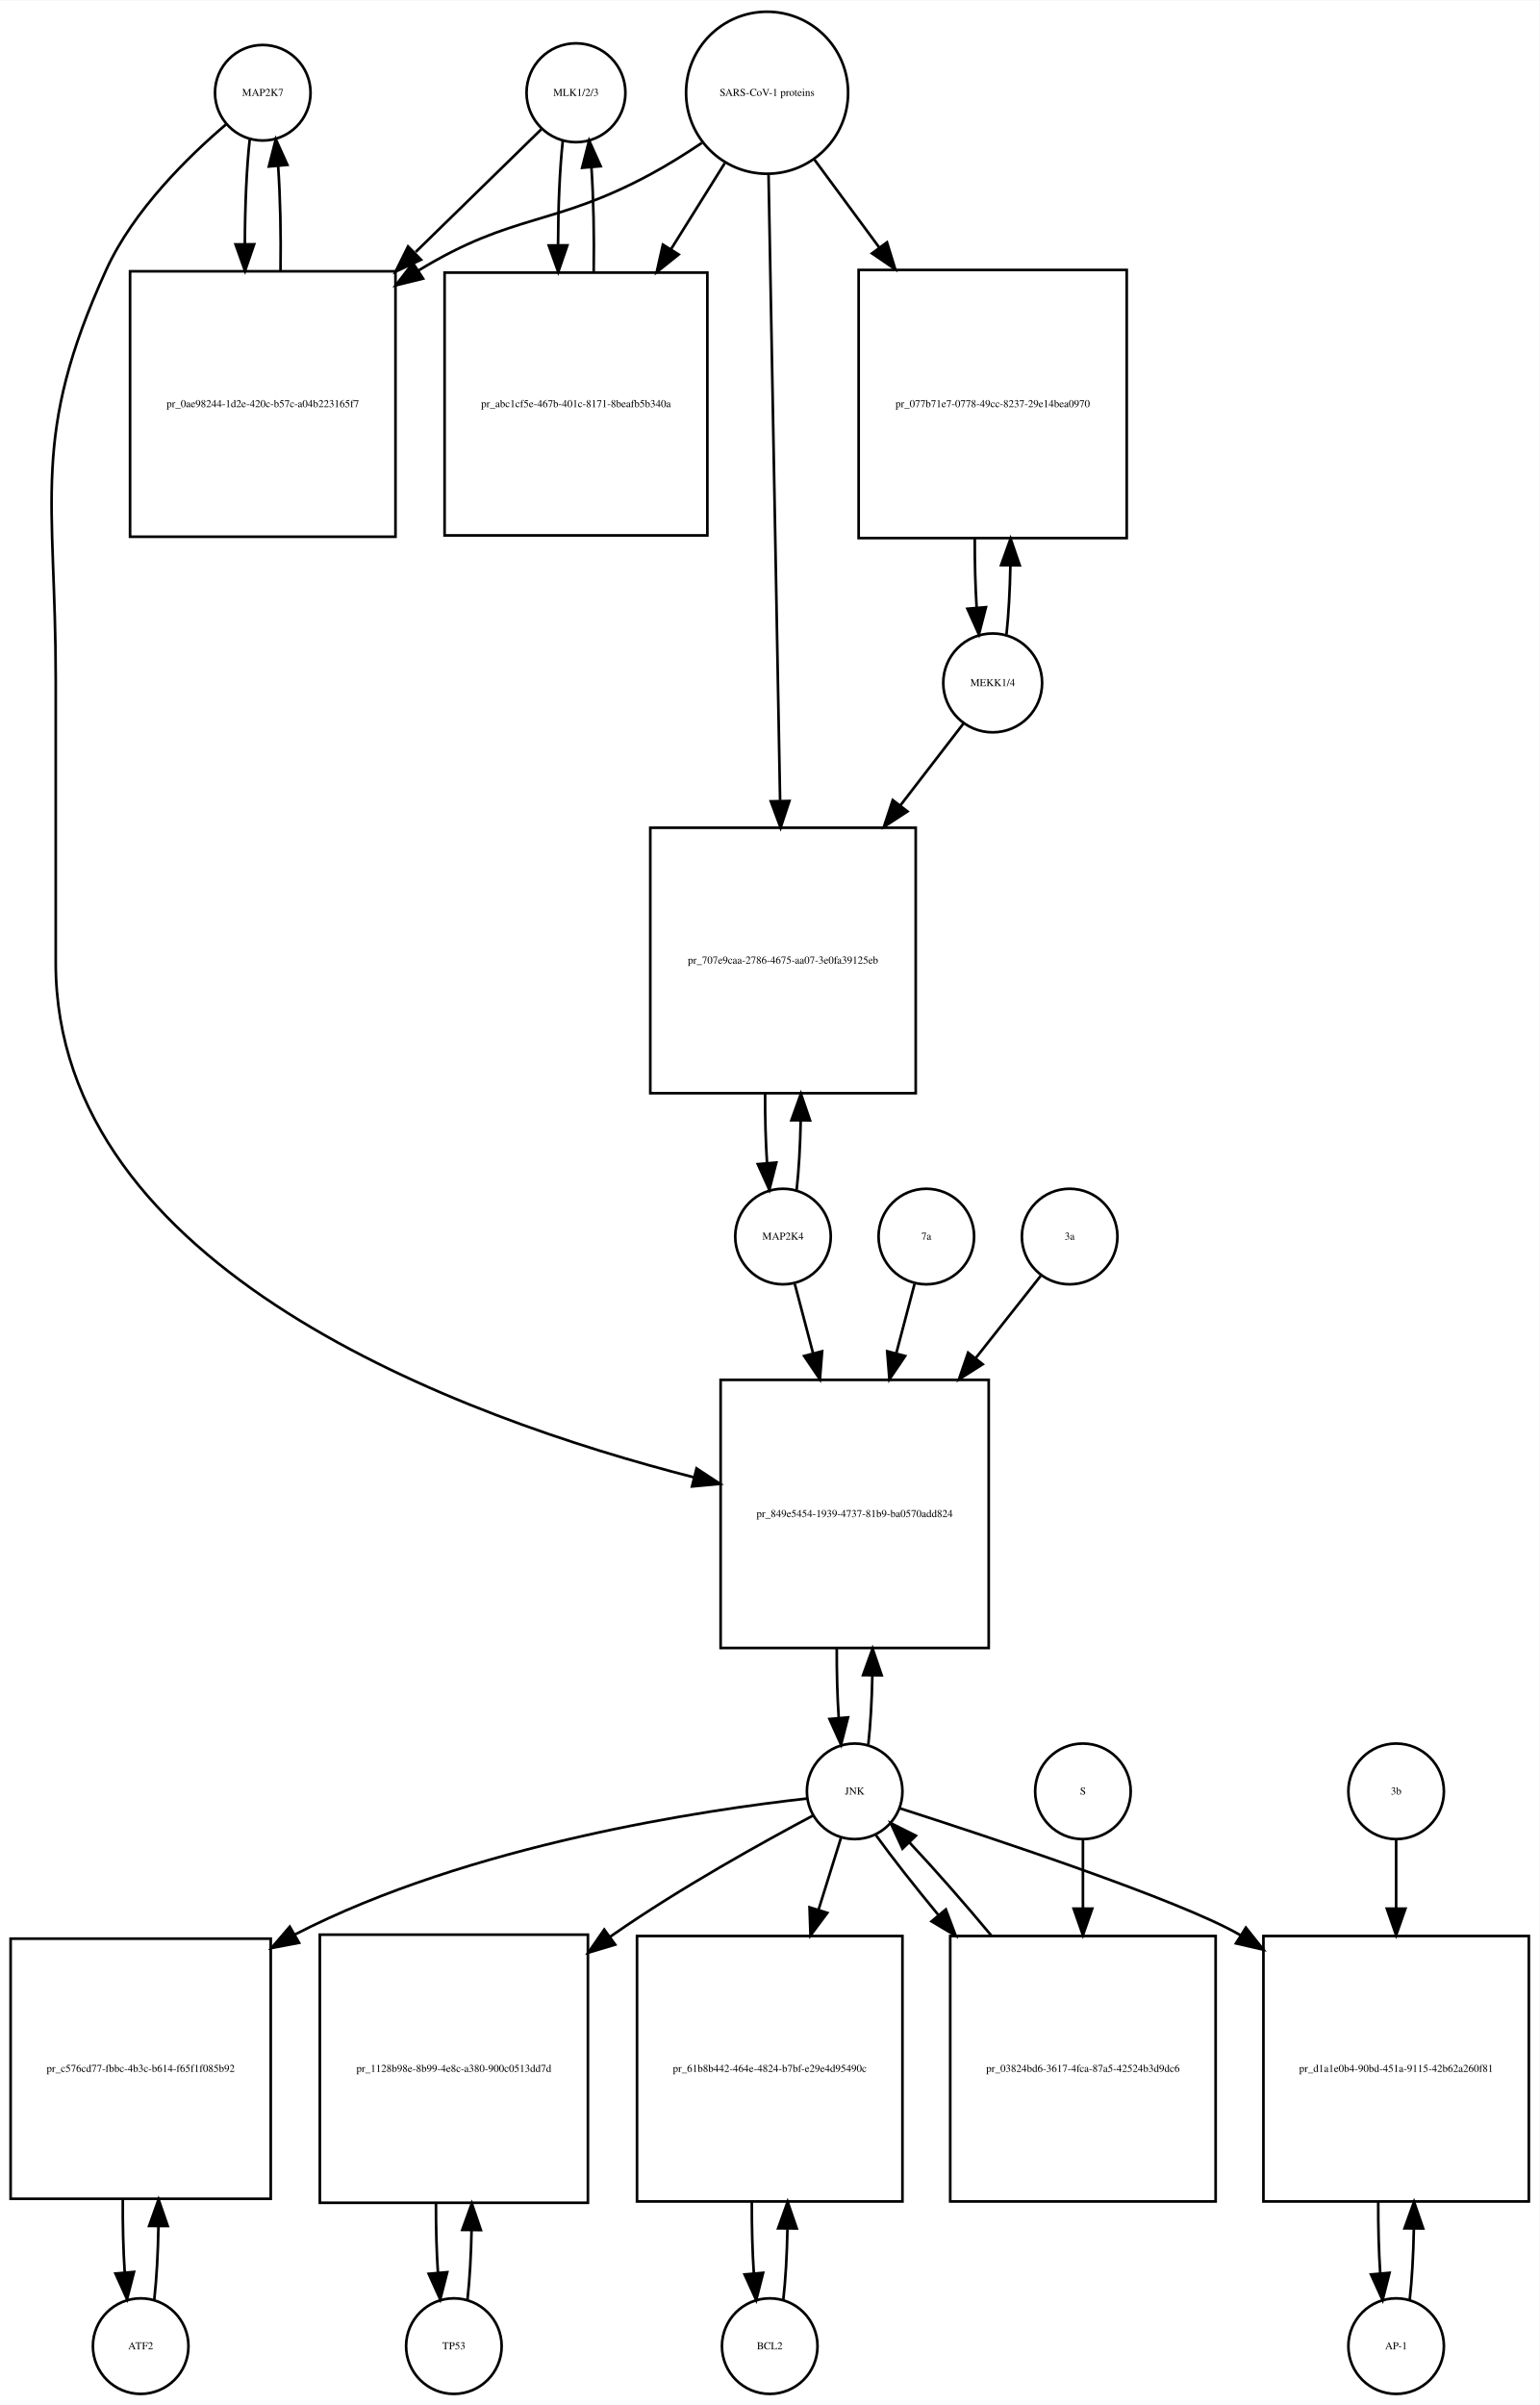
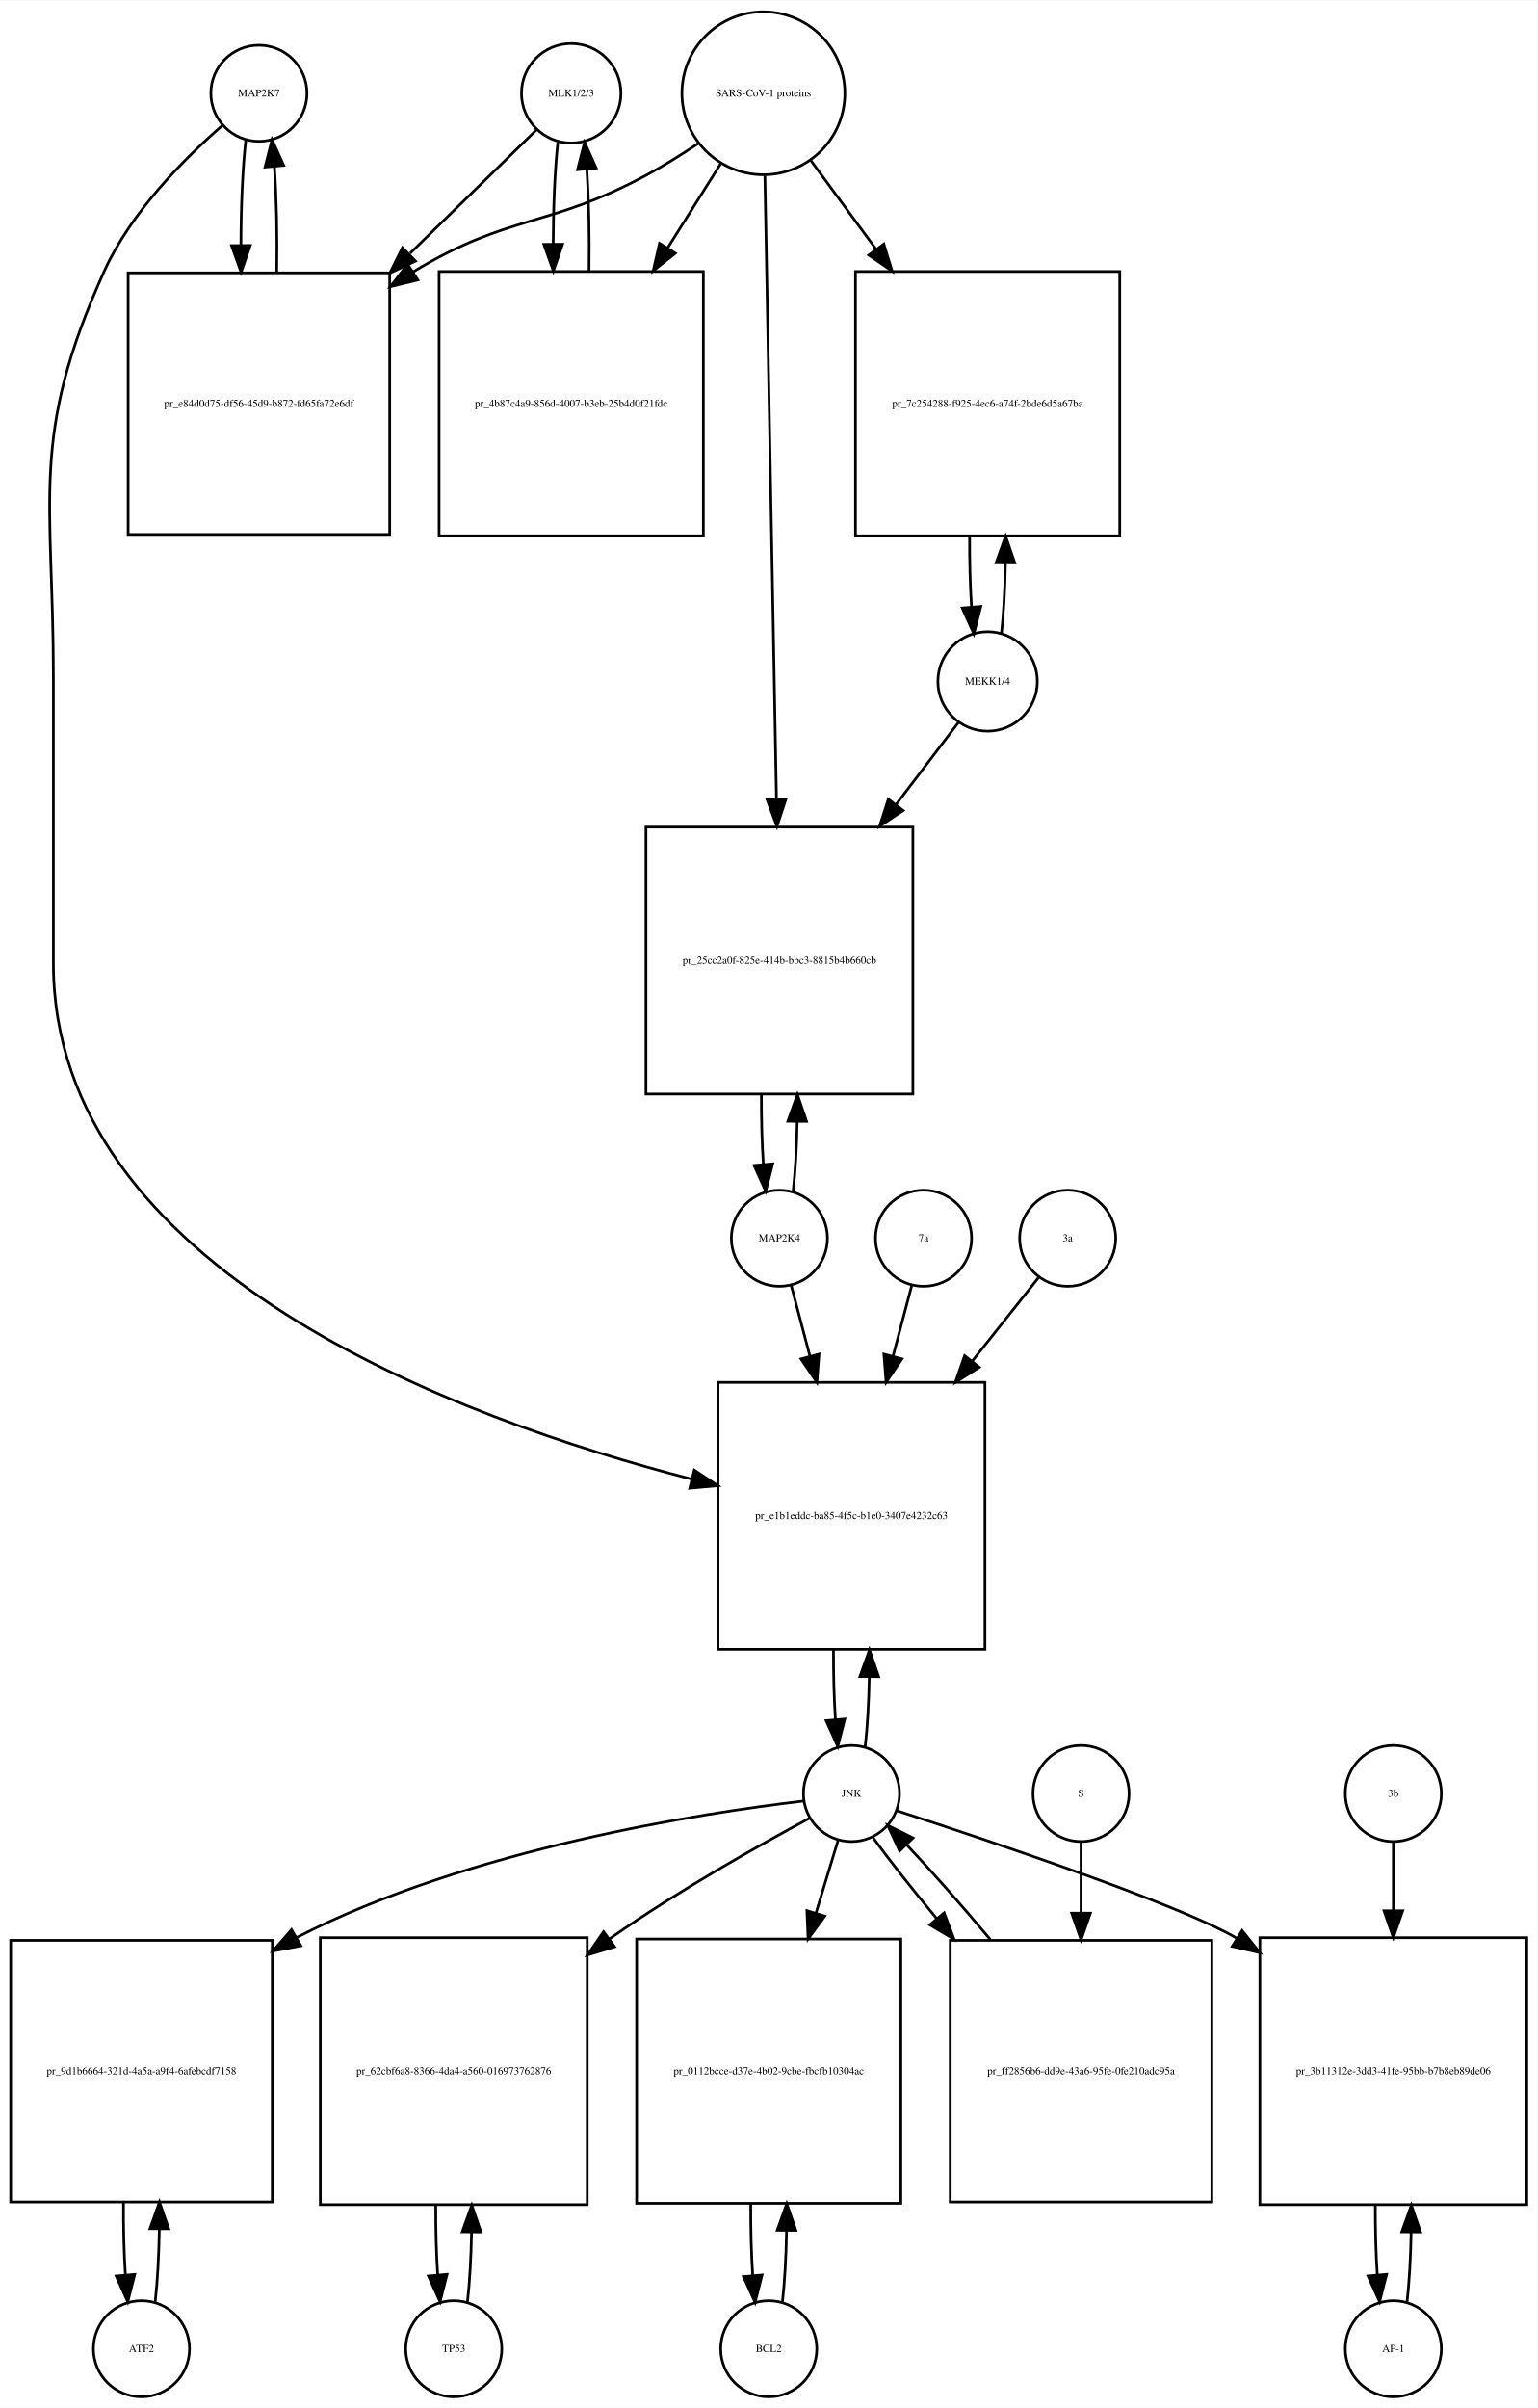
- <svg xmlns="http://www.w3.org/2000/svg" width="580pt" height="906pt" viewBox="0.00 0.00 580.00 905.64">
-   <g id="graph0" class="graph" transform="scale(1 1) rotate(0) translate(4 901.641)">
-     <polygon fill="white" stroke="none" points="-4,4 -4,-901.641 576,-901.641 576,4 -4,4" />
+ <svg xmlns="http://www.w3.org/2000/svg" width="576pt" height="902pt" viewBox="0.00 0.00 576.00 901.64">
+   <g id="graph0" class="graph" transform="scale(1 1) rotate(0) translate(4 897.641)">
+     <polygon fill="white" stroke="none" points="-4,4 -4,-897.641 572,-897.641 572,4 -4,4" />
    <g id="node1" class="node">
-       <ellipse fill="none" stroke="black" cx="95" cy="-866.882" rx="18" ry="18" />
-       <text text-anchor="middle" x="95" y="-865.682" font-family="Times,serif" font-size="4.00">MAP2K7</text>
+       <ellipse fill="none" stroke="black" cx="93" cy="-862.882" rx="18" ry="18" />
+       <text text-anchor="middle" x="93" y="-861.682" font-family="Times,serif" font-size="4.00">MAP2K7</text>
    </g>
    <g id="node2" class="node">
-       <polygon fill="none" stroke="black" points="145,-799.623 45,-799.623 45,-699.623 145,-699.623 145,-799.623" />
-       <text text-anchor="middle" x="95" y="-748.423" font-family="Times,serif" font-size="4.00">pr_0ae98244-1d2e-420c-b57c-a04b223165f7</text>
+       <polygon fill="none" stroke="black" points="142,-795.623 44,-795.623 44,-697.623 142,-697.623 142,-795.623" />
+       <text text-anchor="middle" x="93" y="-745.423" font-family="Times,serif" font-size="4.00">pr_e84d0d75-df56-45d9-b872-fd65fa72e6df</text>
    </g>
    <g id="edge1" class="edge">
-       <path fill="none" stroke="black" d="M90.099,-849.368C88.909,-838.798 88.293,-824.377 88.252,-809.823" />
-       <polygon fill="black" stroke="black" points="91.752,-809.793 88.315,-799.771 84.752,-809.749 91.752,-809.793" />
+       <path fill="none" stroke="black" d="M88.099,-845.512C86.898,-834.933 86.282,-820.464 86.251,-805.895" />
+       <polygon fill="black" stroke="black" points="89.751,-805.865 86.324,-795.84 82.752,-805.814 89.751,-805.865" />
    </g>
    <g id="node20" class="node">
-       <polygon fill="none" stroke="black" points="368.5,-382 267.5,-382 267.5,-281 368.5,-281 368.5,-382" />
-       <text text-anchor="middle" x="318" y="-330.3" font-family="Times,serif" font-size="4.00">pr_849e5454-1939-4737-81b9-ba0570add824</text>
+       <polygon fill="none" stroke="black" points="365,-380 265,-380 265,-280 365,-280 365,-380" />
+       <text text-anchor="middle" x="315" y="-328.8" font-family="Times,serif" font-size="4.00">pr_e1b1eddc-ba85-4f5c-b1e0-3407e4232c63</text>
    </g>
    <g id="edge2" class="edge">
-       <path fill="none" stroke="black" d="M81.138,-854.944C67.18,-843.067 46.286,-822.742 36,-800.123 7.35,-737.12 17,-714.773 17,-645.562 17,-645.562 17,-645.562 17,-539 17,-423.518 169.515,-367.81 257.417,-345.292" />
-       <polygon fill="black" stroke="black" points="258.423,-348.649 267.28,-342.835 256.73,-341.856 258.423,-348.649" />
+       <path fill="none" stroke="black" d="M79.381,-850.889C65.666,-838.968 45.131,-818.607 35,-796.123 6.93,-733.826 16,-711.89 16,-643.562 16,-643.562 16,-643.562 16,-537 16,-421.978 167.902,-366.268 255.165,-343.754" />
+       <polygon fill="black" stroke="black" points="256.107,-347.127 264.954,-341.298 254.403,-340.337 256.107,-347.127" />
    </g>
    <g id="edge3" class="edge">
-       <path fill="none" stroke="black" d="M101.685,-799.771C101.895,-813.357 101.596,-827.587 100.787,-839.349" />
-       <polygon fill="black" stroke="black" points="97.296,-839.099 99.901,-849.368 104.268,-839.716 97.296,-839.099" />
+       <path fill="none" stroke="black" d="M99.676,-795.84C99.902,-809.421 99.608,-823.691 98.794,-835.477" />
+       <polygon fill="black" stroke="black" points="95.302,-835.241 97.901,-845.512 102.274,-835.862 95.302,-835.241" />
    </g>
    <g id="node3" class="node">
-       <ellipse fill="none" stroke="black" cx="213" cy="-866.882" rx="18.623" ry="18.623" />
-       <text text-anchor="middle" x="213" y="-865.682" font-family="Times,serif" font-size="4.00">MLK1/2/3</text>
+       <ellipse fill="none" stroke="black" cx="210" cy="-862.882" rx="18.623" ry="18.623" />
+       <text text-anchor="middle" x="210" y="-861.682" font-family="Times,serif" font-size="4.00">MLK1/2/3</text>
    </g>
    <g id="edge4" class="edge">
-       <path fill="none" stroke="black" d="M199.921,-853.107C188.265,-841.722 170.351,-824.224 152.605,-806.891" />
-       <polygon fill="black" stroke="black" points="154.629,-803.974 145.029,-799.49 149.737,-808.982 154.629,-803.974" />
+       <path fill="none" stroke="black" d="M197.032,-849.218C185.371,-837.83 167.392,-820.272 149.642,-802.938" />
+       <polygon fill="black" stroke="black" points="151.667,-800.024 142.068,-795.541 146.777,-805.032 151.667,-800.024" />
    </g>
    <g id="node5" class="node">
-       <polygon fill="none" stroke="black" points="262.5,-799.123 163.5,-799.123 163.5,-700.123 262.5,-700.123 262.5,-799.123" />
-       <text text-anchor="middle" x="213" y="-748.423" font-family="Times,serif" font-size="4.00">pr_abc1cf5e-467b-401c-8171-8beafb5b340a</text>
+       <polygon fill="none" stroke="black" points="259.5,-796.123 160.5,-796.123 160.5,-697.123 259.5,-697.123 259.5,-796.123" />
+       <text text-anchor="middle" x="210" y="-745.423" font-family="Times,serif" font-size="4.00">pr_4b87c4a9-856d-4007-b3eb-25b4d0f21fdc</text>
    </g>
    <g id="edge5" class="edge">
-       <path fill="none" stroke="black" d="M208.045,-848.875C206.889,-838.344 206.292,-824.13 206.252,-809.789" />
-       <polygon fill="black" stroke="black" points="209.755,-809.399 206.322,-799.375 202.755,-809.352 209.755,-809.399" />
+       <path fill="none" stroke="black" d="M204.991,-844.529C203.875,-834.18 203.296,-820.375 203.253,-806.436" />
+       <polygon fill="black" stroke="black" points="206.753,-806.331 203.316,-796.31 199.753,-806.288 206.753,-806.331" />
    </g>
    <g id="node4" class="node">
-       <ellipse fill="none" stroke="black" cx="285" cy="-866.882" rx="30.52" ry="30.52" />
-       <text text-anchor="middle" x="285" y="-865.682" font-family="Times,serif" font-size="4.00">SARS-CoV-1 proteins</text>
+       <ellipse fill="none" stroke="black" cx="282" cy="-862.882" rx="30.52" ry="30.52" />
+       <text text-anchor="middle" x="282" y="-861.682" font-family="Times,serif" font-size="4.00">SARS-CoV-1 proteins</text>
    </g>
    <g id="edge6" class="edge">
-       <path fill="none" stroke="black" d="M260.418,-847.981C254.231,-843.835 247.497,-839.618 241,-836.123 204.147,-816.3 189.78,-821.824 154,-800.123 153.907,-800.067 153.814,-800.01 153.721,-799.954" />
-       <polygon fill="black" stroke="black" points="155.388,-796.862 145.1,-794.329 151.563,-802.725 155.388,-796.862" />
+       <path fill="none" stroke="black" d="M257.418,-843.981C251.231,-839.835 244.497,-835.618 238,-832.123 201.147,-812.3 186.797,-817.795 151,-796.123 150.909,-796.068 150.818,-796.013 150.726,-795.957" />
+       <polygon fill="black" stroke="black" points="152.547,-792.966 142.257,-790.444 148.728,-798.833 152.547,-792.966" />
    </g>
    <g id="edge7" class="edge">
-       <path fill="none" stroke="black" d="M269.021,-840.303C263.012,-830.684 255.913,-819.319 248.822,-807.968" />
-       <polygon fill="black" stroke="black" points="251.687,-805.948 243.42,-799.321 245.75,-809.656 251.687,-805.948" />
+       <path fill="none" stroke="black" d="M266.021,-836.524C260.078,-827.094 253.069,-815.97 246.056,-804.842" />
+       <polygon fill="black" stroke="black" points="249.003,-802.953 240.711,-796.359 243.081,-806.685 249.003,-802.953" />
    </g>
    <g id="node17" class="node">
-       <polygon fill="none" stroke="black" points="420.5,-800.123 319.5,-800.123 319.5,-699.123 420.5,-699.123 420.5,-800.123" />
-       <text text-anchor="middle" x="370" y="-748.423" font-family="Times,serif" font-size="4.00">pr_077b71e7-0778-49cc-8237-29e14bea0970</text>
+       <polygon fill="none" stroke="black" points="415.5,-796.123 316.5,-796.123 316.5,-697.123 415.5,-697.123 415.5,-796.123" />
+       <text text-anchor="middle" x="366" y="-745.423" font-family="Times,serif" font-size="4.00">pr_7c254288-f925-4ec6-a74f-2bde6d5a67ba</text>
    </g>
    <g id="edge8" class="edge">
-       <path fill="none" stroke="black" d="M302.819,-841.72C310.018,-831.959 318.662,-820.237 327.317,-808.501" />
-       <polygon fill="black" stroke="black" points="330.174,-810.524 333.292,-800.399 324.54,-806.369 330.174,-810.524" />
+       <path fill="none" stroke="black" d="M299.814,-837.651C307.014,-827.857 315.652,-816.108 324.275,-804.379" />
+       <polygon fill="black" stroke="black" points="327.121,-806.417 330.224,-796.286 321.481,-802.27 327.121,-806.417" />
    </g>
    <g id="node19" class="node">
-       <polygon fill="none" stroke="black" points="341,-590 241,-590 241,-490 341,-490 341,-590" />
-       <text text-anchor="middle" x="291" y="-538.8" font-family="Times,serif" font-size="4.00">pr_707e9caa-2786-4675-aa07-3e0fa39125eb</text>
+       <polygon fill="none" stroke="black" points="338,-588 238,-588 238,-488 338,-488 338,-588" />
+       <text text-anchor="middle" x="288" y="-536.8" font-family="Times,serif" font-size="4.00">pr_25cc2a0f-825e-414b-bbc3-8815b4b660cb</text>
    </g>
    <g id="edge9" class="edge">
-       <path fill="none" stroke="black" d="M285.554,-835.9C286.54,-782.485 288.619,-669.942 289.903,-600.372" />
-       <polygon fill="black" stroke="black" points="293.409,-600.075 290.095,-590.012 286.411,-599.946 293.409,-600.075" />
+       <path fill="none" stroke="black" d="M282.554,-832.085C283.537,-779.147 285.607,-667.774 286.893,-598.588" />
+       <polygon fill="black" stroke="black" points="290.398,-598.344 287.084,-588.28 283.399,-598.214 290.398,-598.344" />
    </g>
    <g id="edge10" class="edge">
-       <path fill="none" stroke="black" d="M219.678,-799.375C219.898,-812.879 219.613,-827.05 218.823,-838.824" />
-       <polygon fill="black" stroke="black" points="215.328,-838.611 217.955,-848.875 222.302,-839.213 215.328,-838.611" />
+       <path fill="none" stroke="black" d="M216.684,-796.31C216.889,-809.314 216.617,-822.914 215.871,-834.336" />
+       <polygon fill="black" stroke="black" points="212.364,-834.269 215.009,-844.529 219.339,-834.859 212.364,-834.269" />
    </g>
    <g id="node6" class="node">
      <ellipse fill="none" stroke="black" cx="49" cy="-18" rx="18" ry="18" />
      <text text-anchor="middle" x="49" y="-16.8" font-family="Times,serif" font-size="4.00">ATF2</text>
    </g>
    <g id="node7" class="node">
-       <polygon fill="none" stroke="black" points="98,-171.5 7.10543e-15,-171.5 7.10543e-15,-73.5 98,-73.5 98,-171.5" />
-       <text text-anchor="middle" x="49" y="-121.3" font-family="Times,serif" font-size="4.00">pr_c576cd77-fbbc-4b3c-b614-f65f1f085b92</text>
+       <polygon fill="none" stroke="black" points="98,-171 7.10543e-15,-171 7.10543e-15,-73 98,-73 98,-171" />
+       <text text-anchor="middle" x="49" y="-120.8" font-family="Times,serif" font-size="4.00">pr_9d1b6664-321d-4a5a-a9f4-6afebcdf7158</text>
    </g>
    <g id="edge11" class="edge">
-       <path fill="none" stroke="black" d="M54.139,-35.679C55.009,-43.399 55.526,-53.079 55.692,-63.133" />
-       <polygon fill="black" stroke="black" points="52.192,-63.268 55.74,-73.251 59.192,-63.235 52.192,-63.268" />
+       <path fill="none" stroke="black" d="M54.139,-35.597C55.009,-43.28 55.526,-52.913 55.692,-62.917" />
+       <polygon fill="black" stroke="black" points="52.192,-63.004 55.74,-72.987 59.192,-62.97 52.192,-63.004" />
    </g>
    <g id="edge12" class="edge">
-       <path fill="none" stroke="black" d="M42.26,-73.251C42.195,-63.759 42.44,-54.129 42.994,-45.669" />
-       <polygon fill="black" stroke="black" points="46.483,-45.944 43.861,-35.679 39.509,-45.338 46.483,-45.944" />
+       <path fill="none" stroke="black" d="M42.26,-72.987C42.196,-63.646 42.434,-54.17 42.975,-45.82" />
+       <polygon fill="black" stroke="black" points="46.485,-45.862 43.861,-35.597 39.511,-45.258 46.485,-45.862" />
    </g>
    <g id="node8" class="node">
-       <ellipse fill="none" stroke="black" cx="318" cy="-227" rx="18" ry="18" />
-       <text text-anchor="middle" x="318" y="-225.8" font-family="Times,serif" font-size="4.00">JNK</text>
+       <ellipse fill="none" stroke="black" cx="315" cy="-226" rx="18" ry="18" />
+       <text text-anchor="middle" x="315" y="-224.8" font-family="Times,serif" font-size="4.00">JNK</text>
    </g>
    <g id="edge13" class="edge">
-       <path fill="none" stroke="black" d="M300.081,-224.288C262.429,-220.11 173.125,-207.115 107,-173 106.908,-172.953 106.816,-172.905 106.724,-172.857" />
-       <polygon fill="black" stroke="black" points="108.674,-169.942 98.264,-167.97 105.172,-176.003 108.674,-169.942" />
+       <path fill="none" stroke="black" d="M297.065,-223.174C259.811,-218.808 172.103,-205.521 107,-172 106.908,-171.953 106.817,-171.906 106.725,-171.858" />
+       <polygon fill="black" stroke="black" points="108.705,-168.959 98.292,-167.004 105.213,-175.026 108.705,-168.959" />
    </g>
    <g id="node10" class="node">
-       <polygon fill="none" stroke="black" points="217.5,-173 116.5,-173 116.5,-72 217.5,-72 217.5,-173" />
-       <text text-anchor="middle" x="167" y="-121.3" font-family="Times,serif" font-size="4.00">pr_1128b98e-8b99-4e8c-a380-900c0513dd7d</text>
+       <polygon fill="none" stroke="black" points="216,-172 116,-172 116,-72 216,-72 216,-172" />
+       <text text-anchor="middle" x="166" y="-120.8" font-family="Times,serif" font-size="4.00">pr_62cbf6a8-8366-4da4-a560-016973762876</text>
    </g>
    <g id="edge14" class="edge">
-       <path fill="none" stroke="black" d="M302.397,-217.918C283.889,-208.104 252.35,-190.665 227,-173 226.612,-172.73 226.224,-172.458 225.835,-172.184" />
-       <polygon fill="black" stroke="black" points="227.767,-169.261 217.621,-166.209 223.649,-174.922 227.767,-169.261" />
+       <path fill="none" stroke="black" d="M299.242,-216.727C280.894,-206.868 249.923,-189.517 225,-172 224.816,-171.871 224.632,-171.741 224.448,-171.611" />
+       <polygon fill="black" stroke="black" points="226.248,-168.591 216.109,-165.517 222.118,-174.243 226.248,-168.591" />
    </g>
    <g id="node12" class="node">
-       <polygon fill="none" stroke="black" points="336,-172.5 236,-172.5 236,-72.5 336,-72.5 336,-172.5" />
-       <text text-anchor="middle" x="286" y="-121.3" font-family="Times,serif" font-size="4.00">pr_61b8b442-464e-4824-b7bf-e29e4d95490c</text>
+       <polygon fill="none" stroke="black" points="333.5,-171.5 234.5,-171.5 234.5,-72.5 333.5,-72.5 333.5,-171.5" />
+       <text text-anchor="middle" x="284" y="-120.8" font-family="Times,serif" font-size="4.00">pr_0112bcce-d37e-4b02-9cbe-fbcfb10304ac</text>
    </g>
    <g id="edge15" class="edge">
-       <path fill="none" stroke="black" d="M312.859,-209.532C310.475,-201.898 307.484,-192.315 304.37,-182.34" />
-       <polygon fill="black" stroke="black" points="307.683,-181.21 301.362,-172.707 301.001,-183.296 307.683,-181.21" />
+       <path fill="none" stroke="black" d="M310.019,-208.612C307.685,-200.93 304.747,-191.265 301.694,-181.218" />
+       <polygon fill="black" stroke="black" points="305.003,-180.072 298.747,-171.522 298.306,-182.107 305.003,-180.072" />
    </g>
    <g id="node14" class="node">
-       <polygon fill="none" stroke="black" points="572,-172.5 472,-172.5 472,-72.5 572,-72.5 572,-172.5" />
-       <text text-anchor="middle" x="522" y="-121.3" font-family="Times,serif" font-size="4.00">pr_d1a1e0b4-90bd-451a-9115-42b62a260f81</text>
+       <polygon fill="none" stroke="black" points="568,-172 468,-172 468,-72 568,-72 568,-172" />
+       <text text-anchor="middle" x="518" y="-120.8" font-family="Times,serif" font-size="4.00">pr_3b11312e-3dd3-41fe-95bb-b7b8eb89de06</text>
    </g>
    <g id="edge16" class="edge">
-       <path fill="none" stroke="black" d="M334.922,-220.635C368.088,-209.985 440.377,-186.081 463,-173 463.094,-172.946 463.188,-172.891 463.282,-172.836" />
-       <polygon fill="black" stroke="black" points="465.389,-175.646 471.99,-167.358 461.662,-169.721 465.389,-175.646" />
+       <path fill="none" stroke="black" d="M332.053,-219.533C365.093,-208.81 436.554,-184.937 459,-172 459.094,-171.946 459.187,-171.892 459.281,-171.837" />
+       <polygon fill="black" stroke="black" points="461.347,-174.674 467.965,-166.4 457.632,-168.741 461.347,-174.674" />
    </g>
    <g id="edge17" class="edge">
-       <path fill="none" stroke="black" d="M323.128,-244.582C323.962,-251.947 324.475,-261.111 324.665,-270.684" />
-       <polygon fill="black" stroke="black" points="321.166,-270.78 324.747,-280.751 328.166,-270.723 321.166,-270.78" />
+       <path fill="none" stroke="black" d="M320.141,-243.615C320.975,-250.991 321.485,-260.162 321.671,-269.733" />
+       <polygon fill="black" stroke="black" points="318.171,-269.819 321.746,-279.793 325.171,-269.767 318.171,-269.819" />
    </g>
    <g id="node23" class="node">
-       <polygon fill="none" stroke="black" points="454,-172.5 354,-172.5 354,-72.5 454,-72.5 454,-172.5" />
-       <text text-anchor="middle" x="404" y="-121.3" font-family="Times,serif" font-size="4.00">pr_03824bd6-3617-4fca-87a5-42524b3d9dc6</text>
+       <polygon fill="none" stroke="black" points="450,-171 352,-171 352,-73 450,-73 450,-171" />
+       <text text-anchor="middle" x="401" y="-120.8" font-family="Times,serif" font-size="4.00">pr_ff2856b6-dd9e-43a6-95fe-0fe210adc95a</text>
    </g>
    <g id="edge18" class="edge">
-       <path fill="none" stroke="black" d="M326.052,-210.432C332.006,-202.151 340.456,-191.401 349.628,-180.301" />
-       <polygon fill="black" stroke="black" points="352.348,-182.504 356.072,-172.585 346.975,-178.017 352.348,-182.504" />
+       <path fill="none" stroke="black" d="M323.052,-209.508C329.071,-201.177 337.642,-190.335 346.931,-179.159" />
+       <polygon fill="black" stroke="black" points="349.701,-181.303 353.454,-171.396 344.341,-176.801 349.701,-181.303" />
    </g>
    <g id="node9" class="node">
-       <ellipse fill="none" stroke="black" cx="167" cy="-18" rx="18" ry="18" />
-       <text text-anchor="middle" x="167" y="-16.8" font-family="Times,serif" font-size="4.00">TP53</text>
+       <ellipse fill="none" stroke="black" cx="166" cy="-18" rx="18" ry="18" />
+       <text text-anchor="middle" x="166" y="-16.8" font-family="Times,serif" font-size="4.00">TP53</text>
    </g>
    <g id="edge19" class="edge">
-       <path fill="none" stroke="black" d="M172.128,-35.582C172.962,-42.947 173.475,-52.111 173.665,-61.684" />
-       <polygon fill="black" stroke="black" points="170.166,-61.78 173.747,-71.751 177.166,-61.723 170.166,-61.78" />
+       <path fill="none" stroke="black" d="M171.141,-35.615C171.975,-42.991 172.485,-52.162 172.671,-61.733" />
+       <polygon fill="black" stroke="black" points="169.171,-61.819 172.746,-71.793 176.171,-61.767 169.171,-61.819" />
    </g>
    <g id="edge20" class="edge">
-       <path fill="none" stroke="black" d="M160.253,-71.751C160.222,-62.774 160.467,-53.735 160.989,-45.738" />
-       <polygon fill="black" stroke="black" points="164.493,-45.848 161.872,-35.582 157.519,-45.242 164.493,-45.848" />
+       <path fill="none" stroke="black" d="M159.254,-71.793C159.217,-62.827 159.458,-53.786 159.978,-45.783" />
+       <polygon fill="black" stroke="black" points="163.482,-45.88 160.859,-35.615 156.509,-45.275 163.482,-45.88" />
    </g>
    <g id="node11" class="node">
-       <ellipse fill="none" stroke="black" cx="286" cy="-18" rx="18" ry="18" />
-       <text text-anchor="middle" x="286" y="-16.8" font-family="Times,serif" font-size="4.00">BCL2</text>
+       <ellipse fill="none" stroke="black" cx="284" cy="-18" rx="18" ry="18" />
+       <text text-anchor="middle" x="284" y="-16.8" font-family="Times,serif" font-size="4.00">BCL2</text>
    </g>
    <g id="edge21" class="edge">
-       <path fill="none" stroke="black" d="M291.1,-35.342C291.962,-42.84 292.486,-52.236 292.672,-62.044" />
-       <polygon fill="black" stroke="black" points="289.175,-62.376 292.745,-72.352 296.174,-62.327 289.175,-62.376" />
+       <path fill="none" stroke="black" d="M289.113,-35.374C289.974,-42.882 290.496,-52.286 290.677,-62.091" />
+       <polygon fill="black" stroke="black" points="287.179,-62.413 290.743,-72.39 294.179,-62.368 287.179,-62.413" />
    </g>
    <g id="edge22" class="edge">
-       <path fill="none" stroke="black" d="M279.255,-72.352C279.21,-63.063 279.462,-53.683 280.009,-45.433" />
-       <polygon fill="black" stroke="black" points="283.507,-45.611 280.9,-35.342 276.534,-44.996 283.507,-45.611" />
+       <path fill="none" stroke="black" d="M277.257,-72.39C277.205,-63.114 277.452,-53.732 277.998,-45.476" />
+       <polygon fill="black" stroke="black" points="281.497,-45.642 278.887,-35.374 274.524,-45.029 281.497,-45.642" />
    </g>
    <g id="node13" class="node">
-       <ellipse fill="none" stroke="black" cx="522" cy="-18" rx="18" ry="18" />
-       <text text-anchor="middle" x="522" y="-16.8" font-family="Times,serif" font-size="4.00">AP-1</text>
+       <ellipse fill="none" stroke="black" cx="518" cy="-18" rx="18" ry="18" />
+       <text text-anchor="middle" x="518" y="-16.8" font-family="Times,serif" font-size="4.00">AP-1</text>
    </g>
    <g id="edge23" class="edge">
-       <path fill="none" stroke="black" d="M527.1,-35.342C527.962,-42.84 528.486,-52.236 528.672,-62.044" />
-       <polygon fill="black" stroke="black" points="525.175,-62.376 528.745,-72.352 532.174,-62.327 525.175,-62.376" />
+       <path fill="none" stroke="black" d="M523.141,-35.615C523.975,-42.991 524.485,-52.162 524.671,-61.733" />
+       <polygon fill="black" stroke="black" points="521.171,-61.819 524.746,-71.793 528.171,-61.767 521.171,-61.819" />
    </g>
    <g id="edge24" class="edge">
-       <path fill="none" stroke="black" d="M515.255,-72.352C515.21,-63.063 515.462,-53.683 516.009,-45.433" />
-       <polygon fill="black" stroke="black" points="519.507,-45.611 516.9,-35.342 512.534,-44.996 519.507,-45.611" />
+       <path fill="none" stroke="black" d="M511.254,-71.793C511.217,-62.827 511.458,-53.786 511.978,-45.783" />
+       <polygon fill="black" stroke="black" points="515.482,-45.88 512.859,-35.615 508.509,-45.275 515.482,-45.88" />
    </g>
    <g id="node15" class="node">
-       <ellipse fill="none" stroke="black" cx="522" cy="-227" rx="18" ry="18" />
-       <text text-anchor="middle" x="522" y="-225.8" font-family="Times,serif" font-size="4.00">3b</text>
+       <ellipse fill="none" stroke="black" cx="518" cy="-226" rx="18" ry="18" />
+       <text text-anchor="middle" x="518" y="-224.8" font-family="Times,serif" font-size="4.00">3b</text>
    </g>
    <g id="edge25" class="edge">
-       <path fill="none" stroke="black" d="M522,-208.612C522,-201.314 522,-192.357 522,-183.024" />
-       <polygon fill="black" stroke="black" points="525.5,-182.81 522,-172.81 518.5,-182.81 525.5,-182.81" />
+       <path fill="none" stroke="black" d="M518,-207.697C518,-200.434 518,-191.521 518,-182.234" />
+       <polygon fill="black" stroke="black" points="521.5,-182.07 518,-172.07 514.5,-182.07 521.5,-182.07" />
    </g>
    <g id="node16" class="node">
-       <ellipse fill="none" stroke="black" cx="370" cy="-644.562" rx="18.623" ry="18.623" />
-       <text text-anchor="middle" x="370" y="-643.362" font-family="Times,serif" font-size="4.00">MEKK1/4</text>
+       <ellipse fill="none" stroke="black" cx="366" cy="-642.562" rx="18.623" ry="18.623" />
+       <text text-anchor="middle" x="366" y="-641.362" font-family="Times,serif" font-size="4.00">MEKK1/4</text>
    </g>
    <g id="edge26" class="edge">
-       <path fill="none" stroke="black" d="M375.193,-662.823C376.001,-670.233 376.494,-679.373 376.674,-688.897" />
-       <polygon fill="black" stroke="black" points="373.174,-688.929 376.746,-698.904 380.173,-688.878 373.174,-688.929" />
+       <path fill="none" stroke="black" d="M371.166,-660.415C372,-667.889 372.505,-677.172 372.68,-686.836" />
+       <polygon fill="black" stroke="black" points="369.181,-687.006 372.743,-696.984 376.181,-686.962 369.181,-687.006" />
    </g>
    <g id="edge27" class="edge">
-       <path fill="none" stroke="black" d="M359.015,-629.301C352.608,-620.983 344.058,-609.882 335.187,-598.366" />
-       <polygon fill="black" stroke="black" points="337.893,-596.143 329.018,-590.356 332.347,-600.414 337.893,-596.143" />
+       <path fill="none" stroke="black" d="M355.154,-627.301C348.828,-618.983 340.386,-607.882 331.628,-596.366" />
+       <polygon fill="black" stroke="black" points="334.376,-594.197 325.536,-588.356 328.804,-598.435 334.376,-594.197" />
    </g>
    <g id="edge28" class="edge">
-       <path fill="none" stroke="black" d="M363.254,-698.904C363.217,-689.986 363.451,-680.995 363.954,-673.003" />
-       <polygon fill="black" stroke="black" points="367.459,-673.08 364.807,-662.823 360.484,-672.495 367.459,-673.08" />
+       <path fill="none" stroke="black" d="M359.257,-696.984C359.206,-687.845 359.445,-678.603 359.973,-670.435" />
+       <polygon fill="black" stroke="black" points="363.465,-670.678 360.834,-660.415 356.491,-670.079 363.465,-670.678" />
    </g>
    <g id="node18" class="node">
-       <ellipse fill="none" stroke="black" cx="291" cy="-436" rx="18" ry="18" />
-       <text text-anchor="middle" x="291" y="-434.8" font-family="Times,serif" font-size="4.00">MAP2K4</text>
+       <ellipse fill="none" stroke="black" cx="288" cy="-434" rx="18" ry="18" />
+       <text text-anchor="middle" x="288" y="-432.8" font-family="Times,serif" font-size="4.00">MAP2K4</text>
    </g>
    <g id="edge29" class="edge">
-       <path fill="none" stroke="black" d="M296.141,-453.615C296.975,-460.991 297.485,-470.162 297.671,-479.733" />
-       <polygon fill="black" stroke="black" points="294.171,-479.819 297.746,-489.793 301.171,-479.767 294.171,-479.819" />
+       <path fill="none" stroke="black" d="M293.141,-451.615C293.975,-458.991 294.485,-468.162 294.671,-477.733" />
+       <polygon fill="black" stroke="black" points="291.171,-477.819 294.746,-487.793 298.171,-477.767 291.171,-477.819" />
    </g>
    <g id="edge30" class="edge">
-       <path fill="none" stroke="black" d="M295.459,-418.074C297.393,-410.731 299.785,-401.648 302.282,-392.17" />
-       <polygon fill="black" stroke="black" points="305.744,-392.768 304.907,-382.207 298.975,-390.985 305.744,-392.768" />
+       <path fill="none" stroke="black" d="M292.459,-416.157C294.436,-408.688 296.892,-399.41 299.448,-389.752" />
+       <polygon fill="black" stroke="black" points="302.848,-390.583 302.024,-380.021 296.081,-388.792 302.848,-390.583" />
    </g>
    <g id="edge31" class="edge">
-       <path fill="none" stroke="black" d="M284.254,-489.793C284.217,-480.826 284.458,-471.786 284.978,-463.783" />
-       <polygon fill="black" stroke="black" points="288.482,-463.88 285.859,-453.615 281.509,-463.275 288.482,-463.88" />
+       <path fill="none" stroke="black" d="M281.254,-487.793C281.217,-478.826 281.458,-469.786 281.978,-461.783" />
+       <polygon fill="black" stroke="black" points="285.482,-461.88 282.859,-451.615 278.509,-461.275 285.482,-461.88" />
    </g>
    <g id="edge32" class="edge">
-       <path fill="none" stroke="black" d="M311.253,-280.751C311.222,-271.774 311.467,-262.735 311.989,-254.738" />
-       <polygon fill="black" stroke="black" points="315.493,-254.848 312.872,-244.582 308.519,-254.242 315.493,-254.848" />
+       <path fill="none" stroke="black" d="M308.254,-279.793C308.217,-270.826 308.458,-261.786 308.978,-253.783" />
+       <polygon fill="black" stroke="black" points="312.482,-253.88 309.859,-243.615 305.509,-253.275 312.482,-253.88" />
    </g>
    <g id="node21" class="node">
-       <ellipse fill="none" stroke="black" cx="345" cy="-436" rx="18" ry="18" />
-       <text text-anchor="middle" x="345" y="-434.8" font-family="Times,serif" font-size="4.00">7a</text>
+       <ellipse fill="none" stroke="black" cx="342" cy="-434" rx="18" ry="18" />
+       <text text-anchor="middle" x="342" y="-432.8" font-family="Times,serif" font-size="4.00">7a</text>
    </g>
    <g id="edge33" class="edge">
-       <path fill="none" stroke="black" d="M340.541,-418.074C338.607,-410.731 336.215,-401.648 333.718,-392.17" />
-       <polygon fill="black" stroke="black" points="337.025,-390.985 331.093,-382.207 330.256,-392.768 337.025,-390.985" />
+       <path fill="none" stroke="black" d="M337.541,-416.157C335.564,-408.688 333.108,-399.41 330.552,-389.752" />
+       <polygon fill="black" stroke="black" points="333.919,-388.792 327.976,-380.021 327.152,-390.583 333.919,-388.792" />
    </g>
    <g id="node22" class="node">
-       <ellipse fill="none" stroke="black" cx="399" cy="-436" rx="18" ry="18" />
-       <text text-anchor="middle" x="399" y="-434.8" font-family="Times,serif" font-size="4.00">3a</text>
+       <ellipse fill="none" stroke="black" cx="396" cy="-434" rx="18" ry="18" />
+       <text text-anchor="middle" x="396" y="-432.8" font-family="Times,serif" font-size="4.00">3a</text>
    </g>
    <g id="edge34" class="edge">
-       <path fill="none" stroke="black" d="M388.076,-421.176C381.55,-412.918 372.771,-401.809 363.638,-390.252" />
-       <polygon fill="black" stroke="black" points="366.228,-387.885 357.282,-382.209 360.736,-392.225 366.228,-387.885" />
+       <path fill="none" stroke="black" d="M385.076,-419.244C378.48,-410.938 369.582,-399.733 360.344,-388.099" />
+       <polygon fill="black" stroke="black" points="362.877,-385.661 353.917,-380.007 357.395,-390.014 362.877,-385.661" />
    </g>
    <g id="edge35" class="edge">
-       <path fill="none" stroke="black" d="M369.602,-172.536C359.113,-185.113 347.931,-197.869 338.606,-207.765" />
-       <polygon fill="black" stroke="black" points="336.014,-205.411 331.574,-215.031 341.044,-210.279 336.014,-205.411" />
+       <path fill="none" stroke="black" d="M367,-171.321C356.425,-183.957 345.109,-196.813 335.681,-206.775" />
+       <polygon fill="black" stroke="black" points="333.036,-204.475 328.574,-214.084 338.054,-209.355 333.036,-204.475" />
    </g>
    <g id="node24" class="node">
-       <ellipse fill="none" stroke="black" cx="404" cy="-227" rx="18" ry="18" />
-       <text text-anchor="middle" x="404" y="-225.8" font-family="Times,serif" font-size="4.00">S</text>
+       <ellipse fill="none" stroke="black" cx="401" cy="-226" rx="18" ry="18" />
+       <text text-anchor="middle" x="401" y="-224.8" font-family="Times,serif" font-size="4.00">S</text>
    </g>
    <g id="edge36" class="edge">
-       <path fill="none" stroke="black" d="M404,-208.612C404,-201.314 404,-192.357 404,-183.024" />
-       <polygon fill="black" stroke="black" points="407.5,-182.81 404,-172.81 400.5,-182.81 407.5,-182.81" />
+       <path fill="none" stroke="black" d="M401,-207.697C401,-200.188 401,-190.915 401,-181.289" />
+       <polygon fill="black" stroke="black" points="404.5,-181.188 401,-171.188 397.5,-181.188 404.5,-181.188" />
    </g>
  </g>
</svg>
